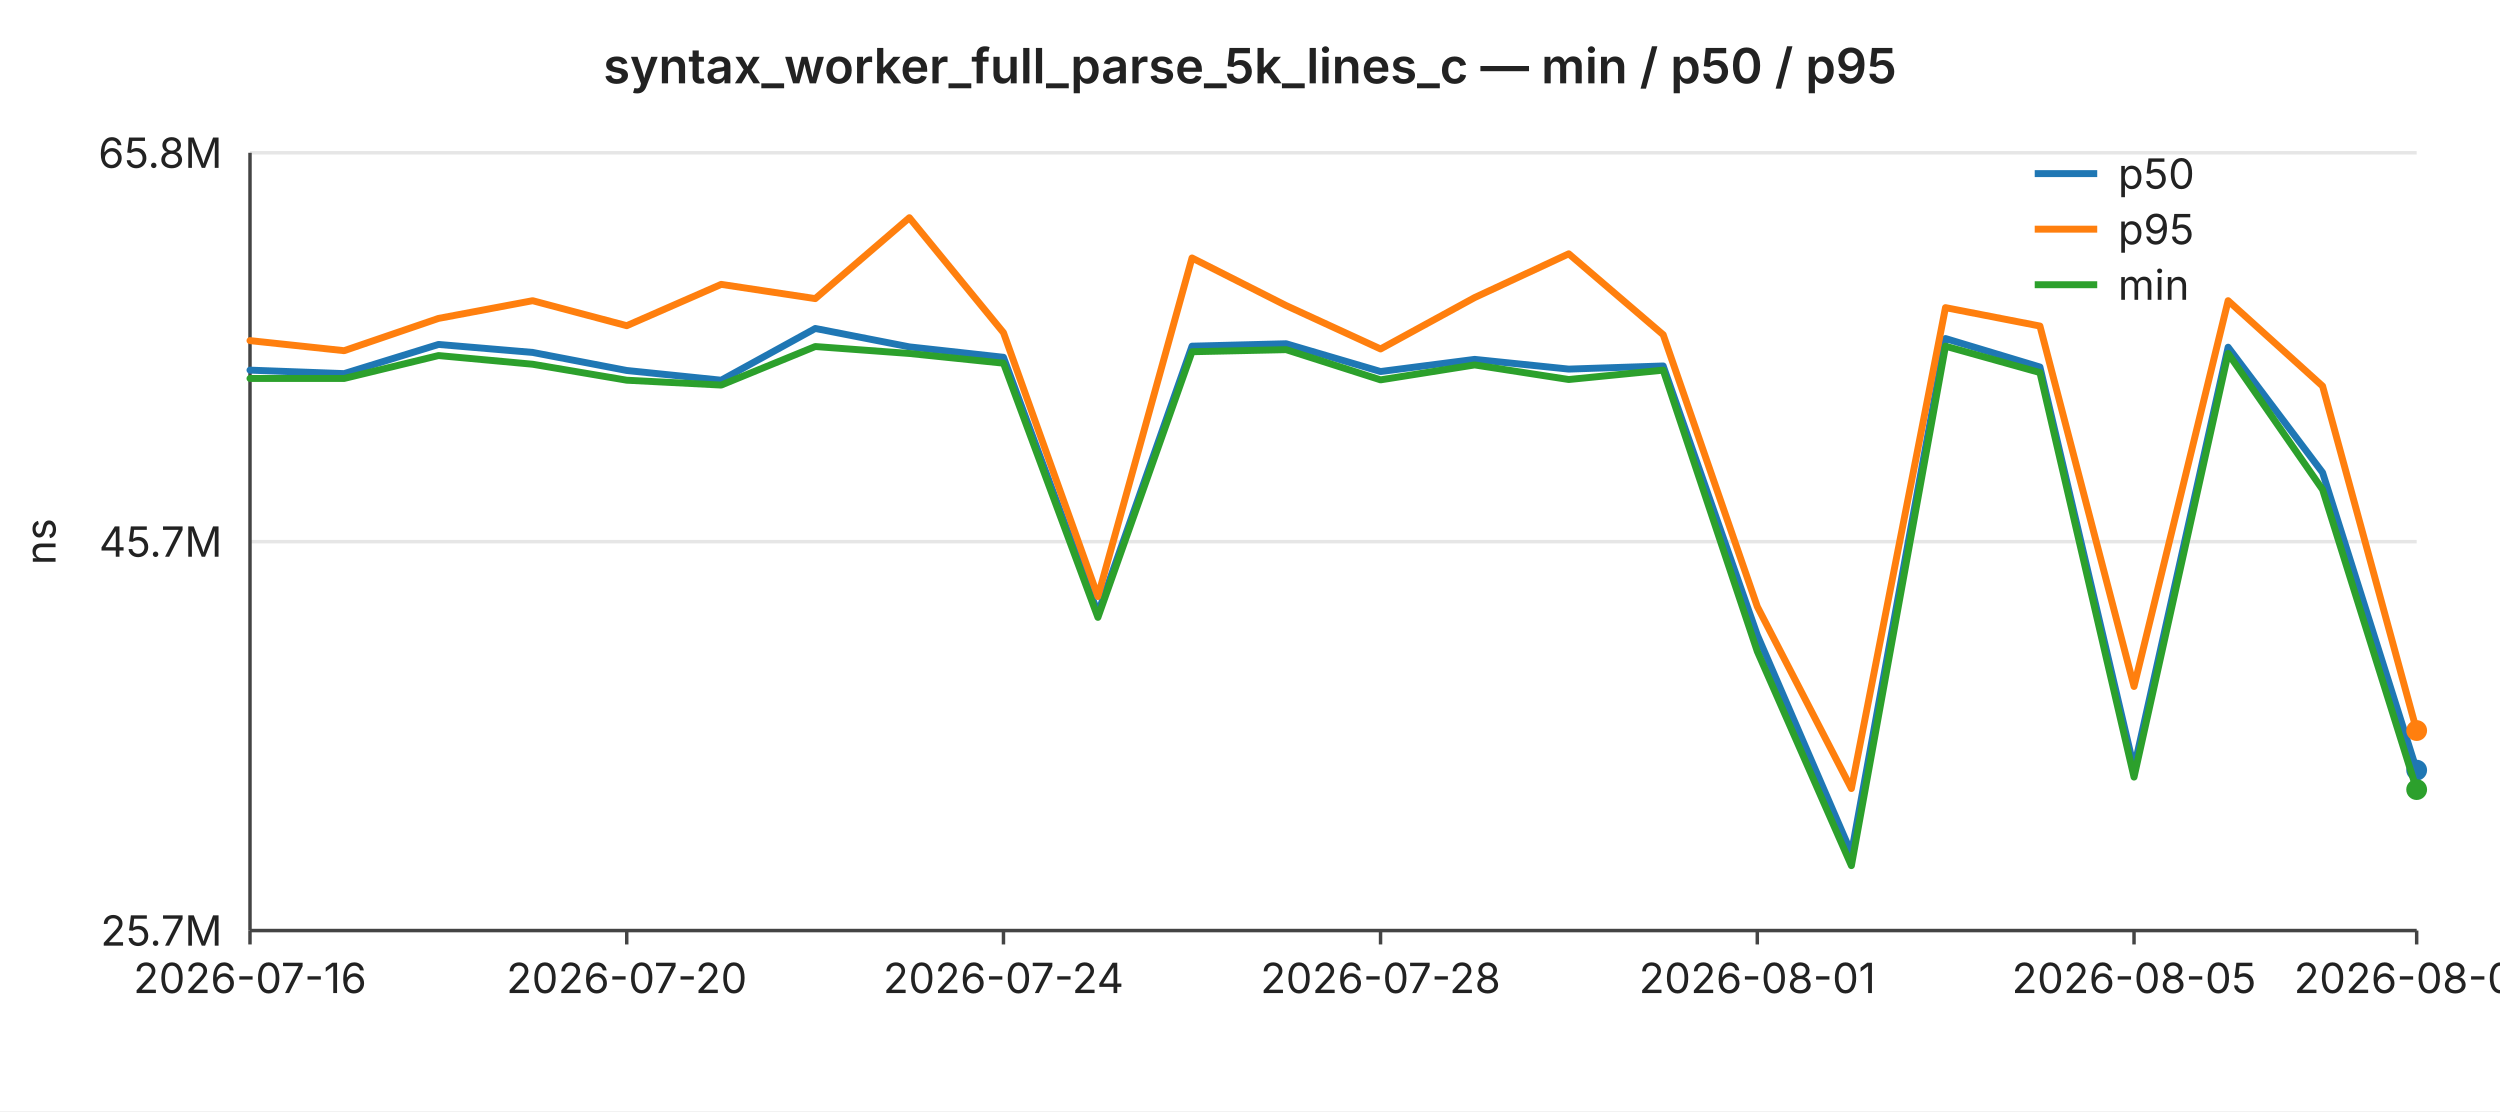
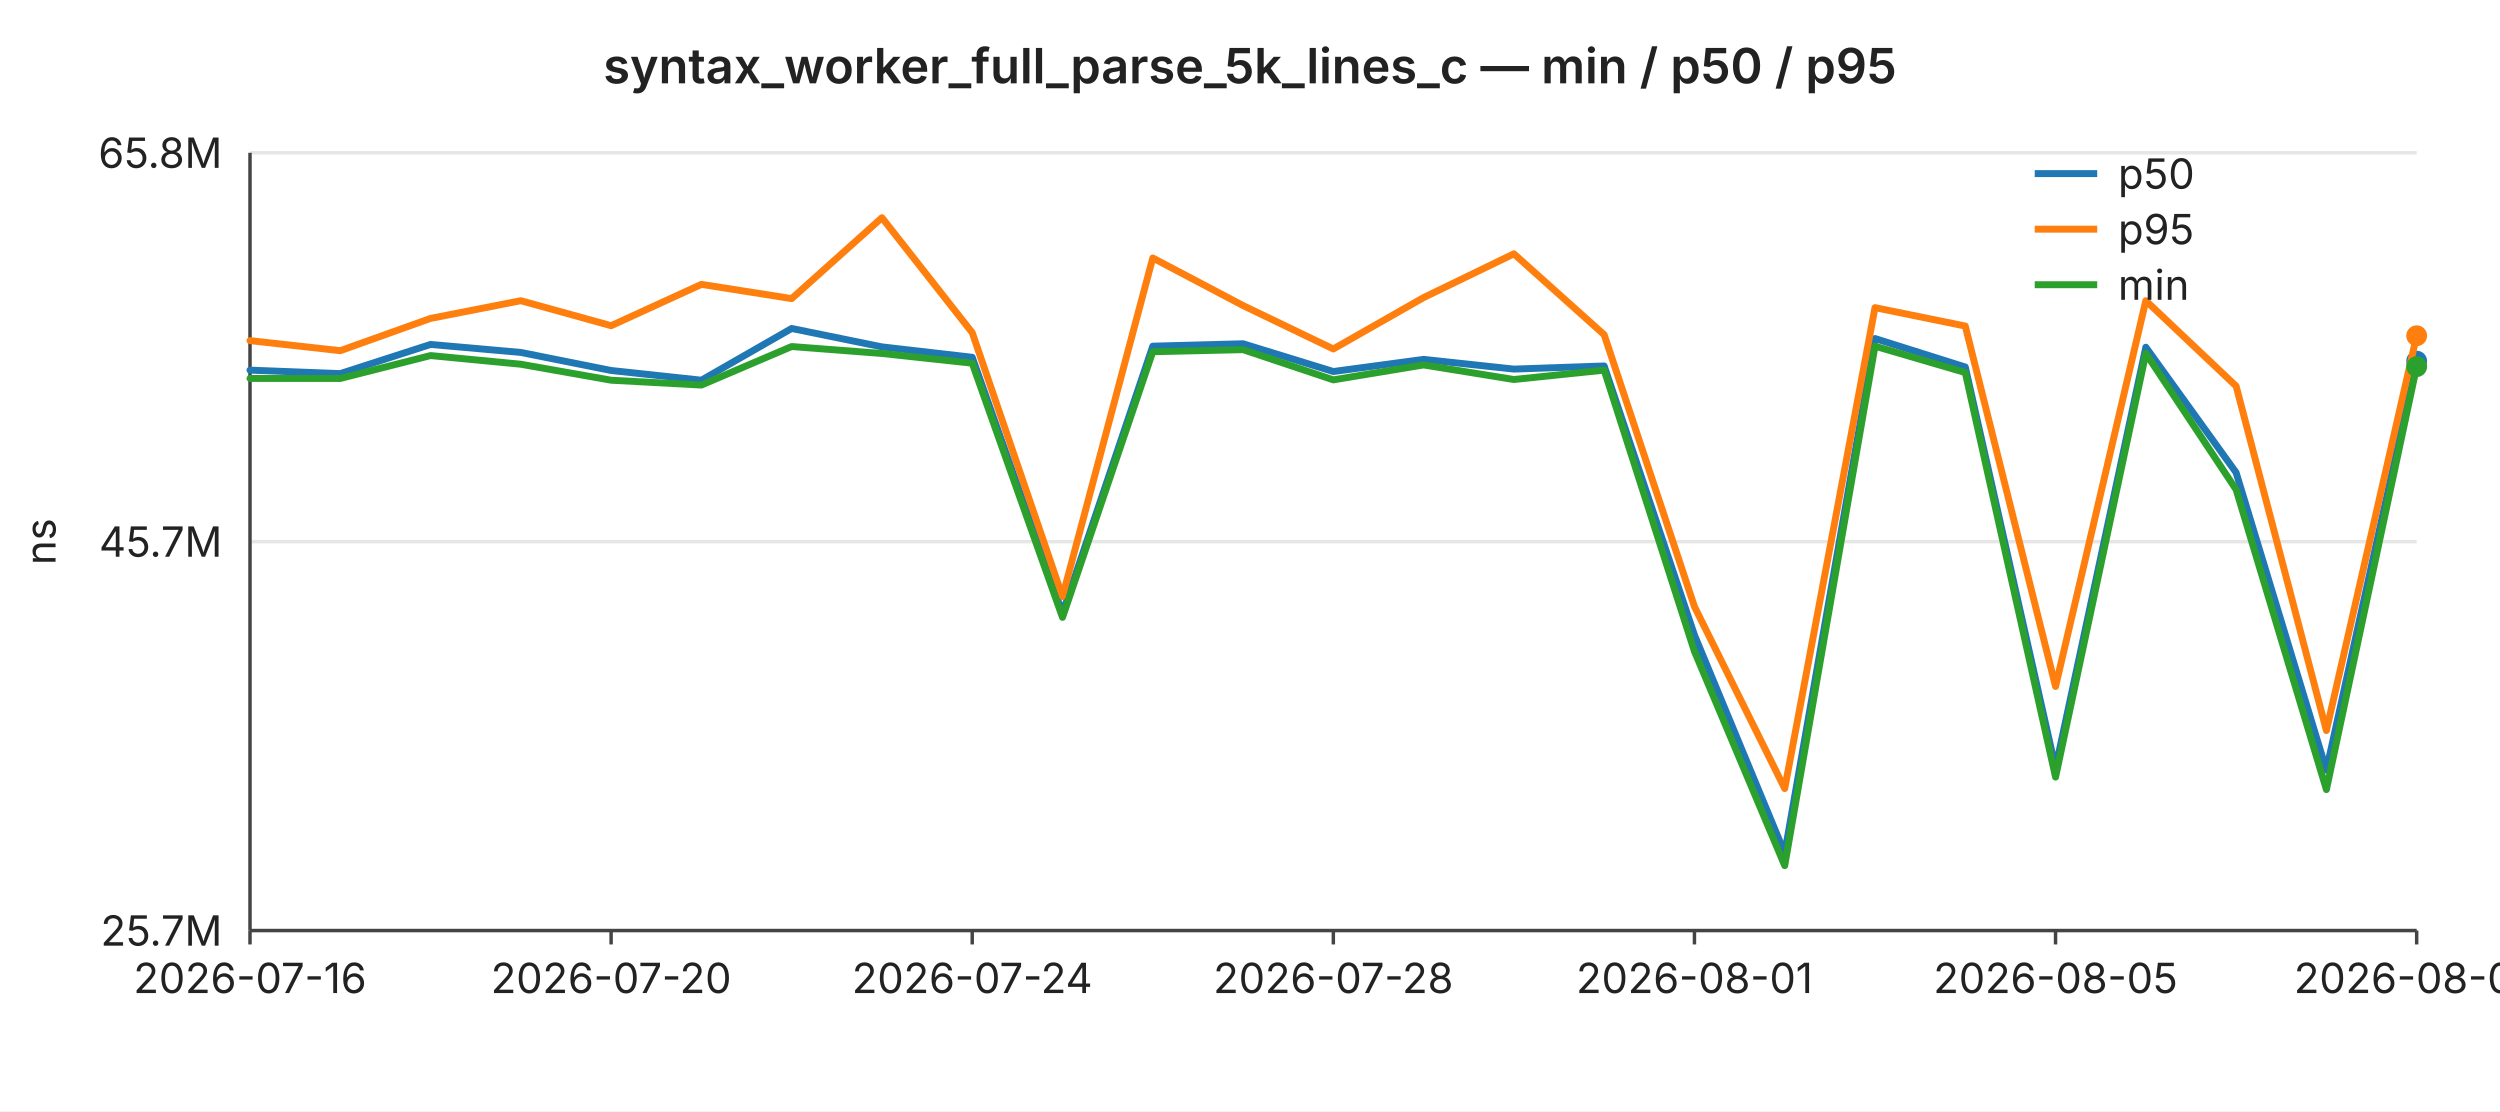
<svg xmlns="http://www.w3.org/2000/svg" width="720" height="320" viewBox="0 0 720 320" font-family="-apple-system,BlinkMacSystemFont,Segoe UI,sans-serif" font-size="12">
  <rect width="720" height="320" fill="#ffffff" />
  <text x="360" y="24" text-anchor="middle" font-size="14" font-weight="600" fill="#222">syntax_worker_full_parse_5k_lines_c — min / p50 / p95</text>
  <line x1="72" y1="44.0" x2="696" y2="44.0" stroke="#e6e6e6" stroke-width="1" />
  <text x="64" y="44.0" text-anchor="end" dominant-baseline="middle" fill="#222">65.8M</text>
  <line x1="72" y1="156.0" x2="696" y2="156.0" stroke="#e6e6e6" stroke-width="1" />
  <text x="64" y="156.0" text-anchor="end" dominant-baseline="middle" fill="#222">45.7M</text>
  <line x1="72" y1="268.0" x2="696" y2="268.0" stroke="#e6e6e6" stroke-width="1" />
  <text x="64" y="268.0" text-anchor="end" dominant-baseline="middle" fill="#222">25.7M</text>
  <text x="16" y="156" text-anchor="middle" fill="#222" transform="rotate(-90 16 156)">ns</text>
  <line x1="72" y1="44" x2="72" y2="268" stroke="#444" stroke-width="1" />
  <line x1="72" y1="268" x2="696" y2="268" stroke="#444" stroke-width="1" />
  <line x1="72.0" y1="268" x2="72.0" y2="272" stroke="#444" stroke-width="1" />
  <text x="72.0" y="286" text-anchor="middle" fill="#222">2026-07-16</text>
-   <line x1="180.5" y1="268" x2="180.5" y2="272" stroke="#444" stroke-width="1" />
-   <text x="180.5" y="286" text-anchor="middle" fill="#222">2026-07-20</text>
-   <line x1="289.0" y1="268" x2="289.0" y2="272" stroke="#444" stroke-width="1" />
-   <text x="289.0" y="286" text-anchor="middle" fill="#222">2026-07-24</text>
-   <line x1="397.6" y1="268" x2="397.6" y2="272" stroke="#444" stroke-width="1" />
-   <text x="397.6" y="286" text-anchor="middle" fill="#222">2026-07-28</text>
-   <line x1="506.1" y1="268" x2="506.1" y2="272" stroke="#444" stroke-width="1" />
-   <text x="506.1" y="286" text-anchor="middle" fill="#222">2026-08-01</text>
-   <line x1="614.6" y1="268" x2="614.6" y2="272" stroke="#444" stroke-width="1" />
-   <text x="614.6" y="286" text-anchor="middle" fill="#222">2026-08-05</text>
+   <line x1="176.0" y1="268" x2="176.0" y2="272" stroke="#444" stroke-width="1" />
+   <text x="176.0" y="286" text-anchor="middle" fill="#222">2026-07-20</text>
+   <line x1="280.0" y1="268" x2="280.0" y2="272" stroke="#444" stroke-width="1" />
+   <text x="280.0" y="286" text-anchor="middle" fill="#222">2026-07-24</text>
+   <line x1="384.0" y1="268" x2="384.0" y2="272" stroke="#444" stroke-width="1" />
+   <text x="384.0" y="286" text-anchor="middle" fill="#222">2026-07-28</text>
+   <line x1="488.0" y1="268" x2="488.0" y2="272" stroke="#444" stroke-width="1" />
+   <text x="488.0" y="286" text-anchor="middle" fill="#222">2026-08-01</text>
+   <line x1="592.0" y1="268" x2="592.0" y2="272" stroke="#444" stroke-width="1" />
+   <text x="592.0" y="286" text-anchor="middle" fill="#222">2026-08-05</text>
  <line x1="696.0" y1="268" x2="696.0" y2="272" stroke="#444" stroke-width="1" />
-   <text x="696.0" y="286" text-anchor="middle" fill="#222">2026-08-08</text>
-   <polyline fill="none" stroke="#1f77b4" stroke-width="2" stroke-linejoin="round" stroke-linecap="round" points="72.0,106.6 99.1,107.6 126.3,99.2 153.4,101.5 180.5,106.7 207.7,109.5 234.8,94.6 261.9,99.9 289.0,102.9 316.2,176.6 343.3,99.7 370.4,99.0 397.6,107.0 424.7,103.5 451.8,106.3 479.0,105.4 506.1,182.9 533.2,245.7 560.3,97.5 587.5,105.7 614.6,221.2 641.7,100.0 668.9,136.1 696.0,221.8" />
-   <circle cx="696.0" cy="221.8" r="3" fill="#1f77b4" />
-   <polyline fill="none" stroke="#ff7f0e" stroke-width="2" stroke-linejoin="round" stroke-linecap="round" points="72.0,98.1 99.1,101.0 126.3,91.7 153.4,86.6 180.5,93.8 207.7,81.9 234.8,86.0 261.9,62.7 289.0,95.8 316.2,171.8 343.3,74.3 370.4,88.0 397.6,100.5 424.7,85.7 451.8,73.1 479.0,96.4 506.1,174.7 533.2,227.1 560.3,88.6 587.5,93.9 614.6,197.7 641.7,86.6 668.9,111.2 696.0,210.4" />
-   <circle cx="696.0" cy="210.4" r="3" fill="#ff7f0e" />
-   <polyline fill="none" stroke="#2ca02c" stroke-width="2" stroke-linejoin="round" stroke-linecap="round" points="72.0,109.0 99.1,109.0 126.3,102.4 153.4,104.9 180.5,109.5 207.7,110.9 234.8,99.8 261.9,101.8 289.0,104.6 316.2,177.8 343.3,101.3 370.4,100.7 397.6,109.4 424.7,105.1 451.8,109.3 479.0,106.6 506.1,187.6 533.2,249.3 560.3,99.7 587.5,107.3 614.6,223.8 641.7,101.8 668.9,141.0 696.0,227.4" />
-   <circle cx="696.0" cy="227.4" r="3" fill="#2ca02c" />
+   <text x="696.0" y="286" text-anchor="middle" fill="#222">2026-08-09</text>
+   <polyline fill="none" stroke="#1f77b4" stroke-width="2" stroke-linejoin="round" stroke-linecap="round" points="72.0,106.6 98.0,107.6 124.0,99.2 150.0,101.5 176.0,106.7 202.0,109.5 228.0,94.6 254.0,99.9 280.0,102.9 306.0,176.6 332.0,99.7 358.0,99.0 384.0,107.0 410.0,103.5 436.0,106.3 462.0,105.4 488.0,182.9 514.0,245.7 540.0,97.5 566.0,105.7 592.0,221.2 618.0,100.0 644.0,136.1 670.0,221.8 696.0,104.0" />
+   <circle cx="696.0" cy="104.0" r="3" fill="#1f77b4" />
+   <polyline fill="none" stroke="#ff7f0e" stroke-width="2" stroke-linejoin="round" stroke-linecap="round" points="72.0,98.1 98.0,101.0 124.0,91.7 150.0,86.6 176.0,93.8 202.0,81.9 228.0,86.0 254.0,62.7 280.0,95.8 306.0,171.8 332.0,74.3 358.0,88.0 384.0,100.5 410.0,85.7 436.0,73.1 462.0,96.4 488.0,174.7 514.0,227.1 540.0,88.6 566.0,93.9 592.0,197.7 618.0,86.6 644.0,111.2 670.0,210.4 696.0,96.7" />
+   <circle cx="696.0" cy="96.7" r="3" fill="#ff7f0e" />
+   <polyline fill="none" stroke="#2ca02c" stroke-width="2" stroke-linejoin="round" stroke-linecap="round" points="72.0,109.0 98.0,109.0 124.0,102.4 150.0,104.9 176.0,109.5 202.0,110.9 228.0,99.8 254.0,101.8 280.0,104.6 306.0,177.8 332.0,101.3 358.0,100.7 384.0,109.4 410.0,105.1 436.0,109.3 462.0,106.6 488.0,187.6 514.0,249.3 540.0,99.7 566.0,107.3 592.0,223.8 618.0,101.8 644.0,141.0 670.0,227.4 696.0,105.6" />
+   <circle cx="696.0" cy="105.6" r="3" fill="#2ca02c" />
  <line x1="586" y1="50" x2="604" y2="50" stroke="#1f77b4" stroke-width="2" />
  <text x="610" y="50" dominant-baseline="middle" fill="#222">p50</text>
  <line x1="586" y1="66" x2="604" y2="66" stroke="#ff7f0e" stroke-width="2" />
  <text x="610" y="66" dominant-baseline="middle" fill="#222">p95</text>
  <line x1="586" y1="82" x2="604" y2="82" stroke="#2ca02c" stroke-width="2" />
  <text x="610" y="82" dominant-baseline="middle" fill="#222">min</text>
</svg>
